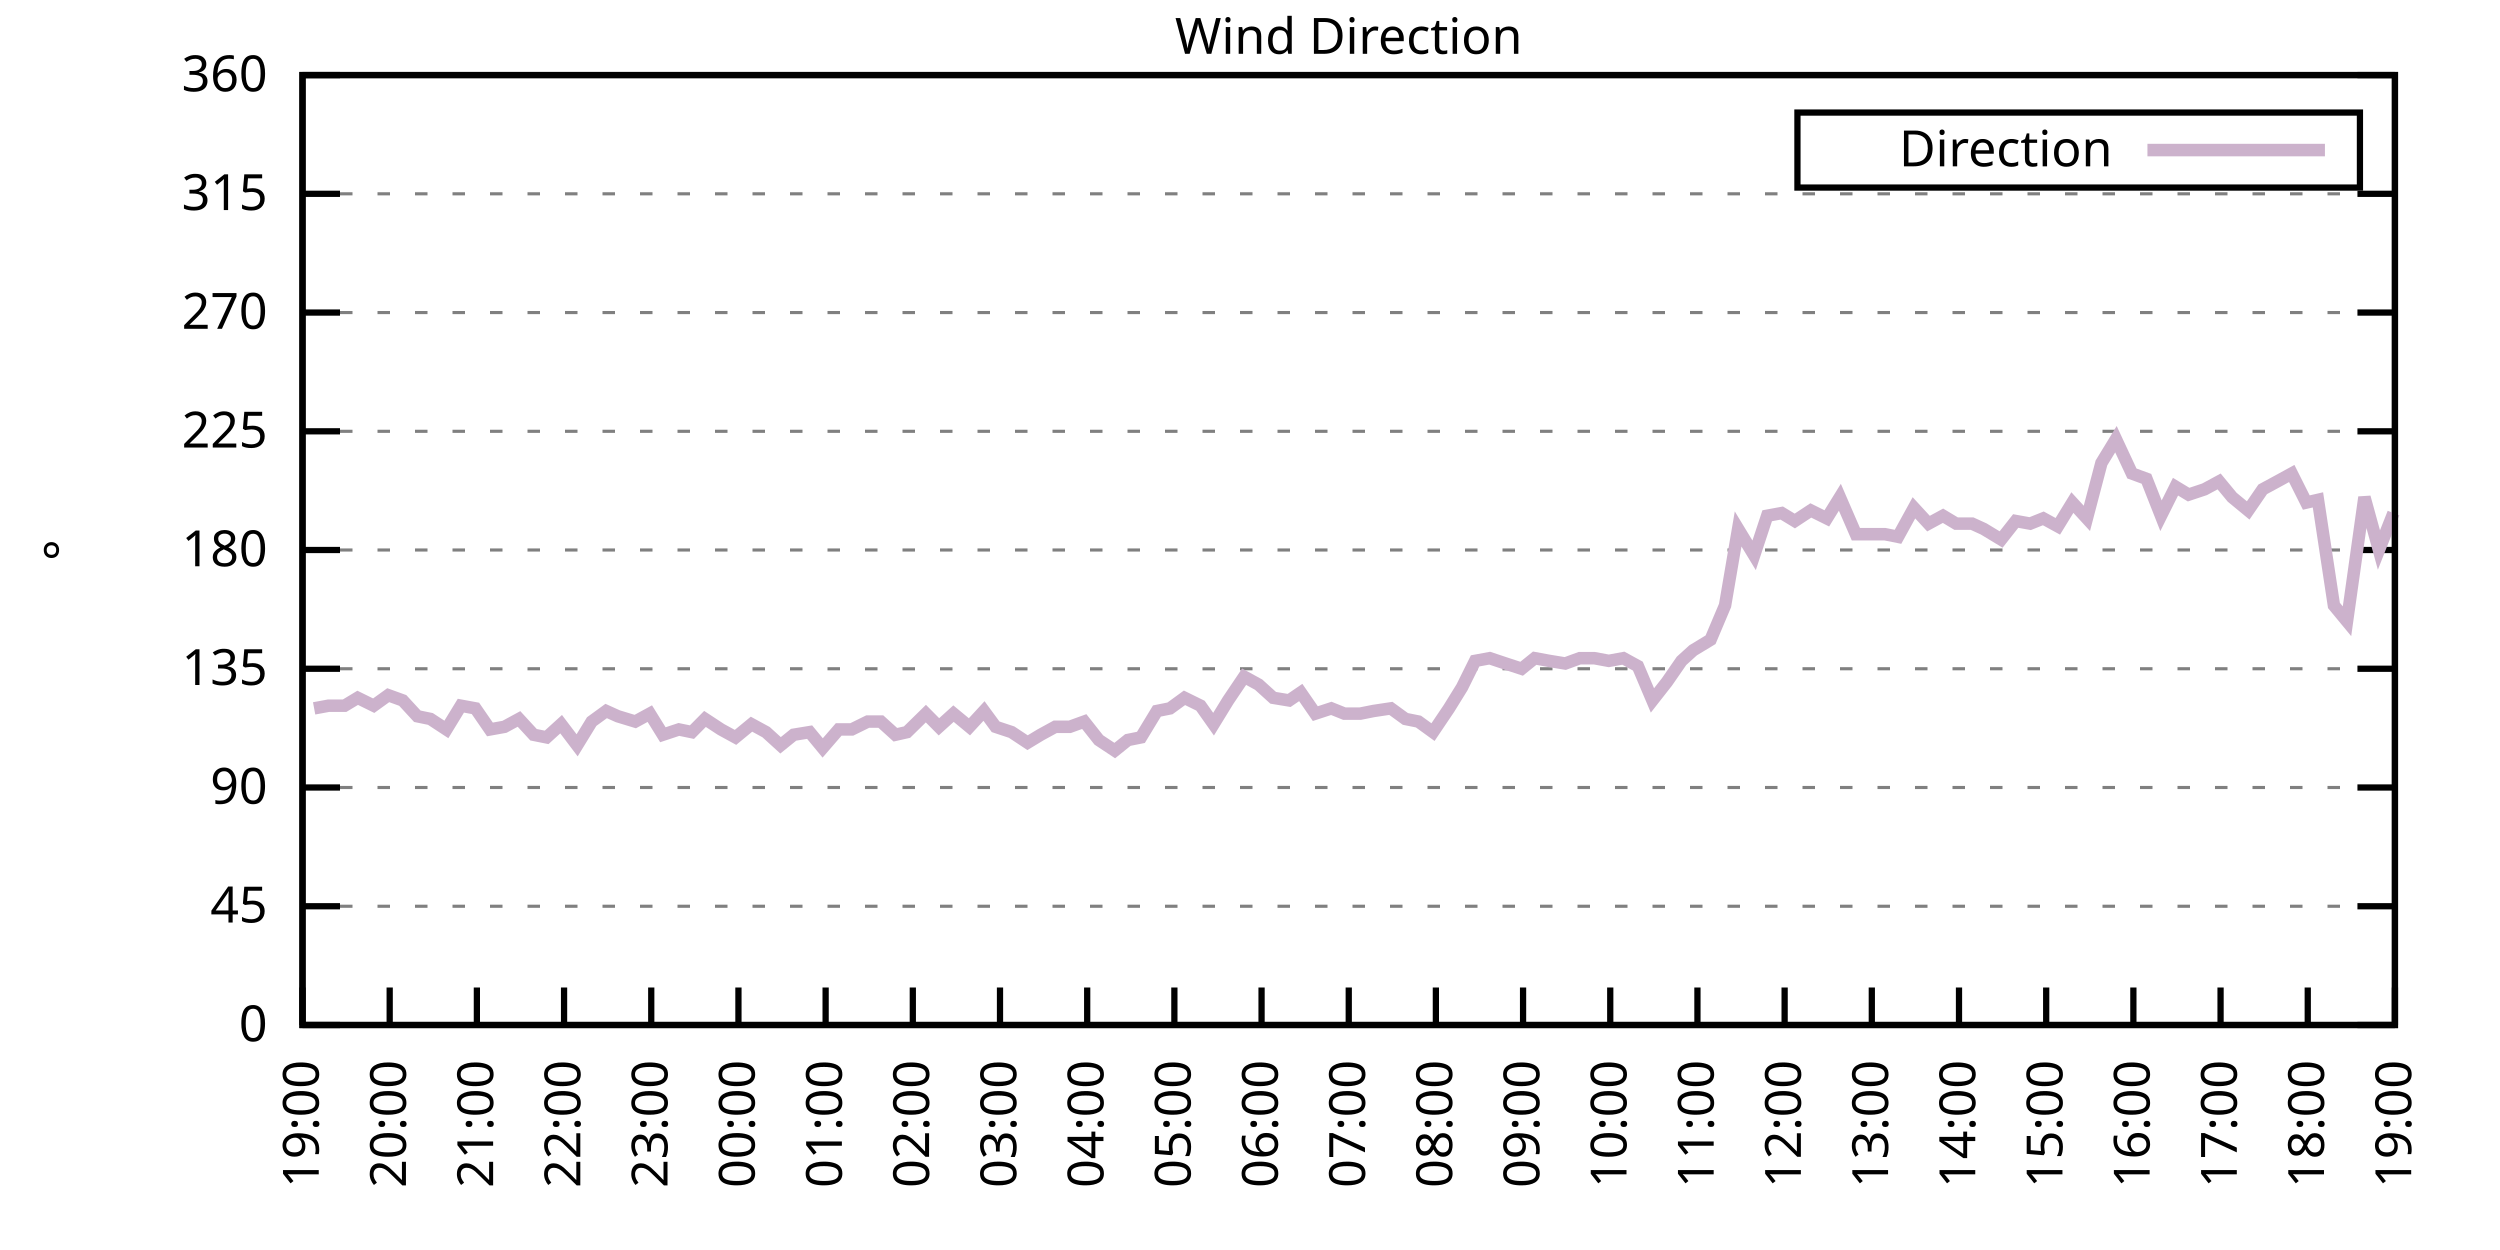
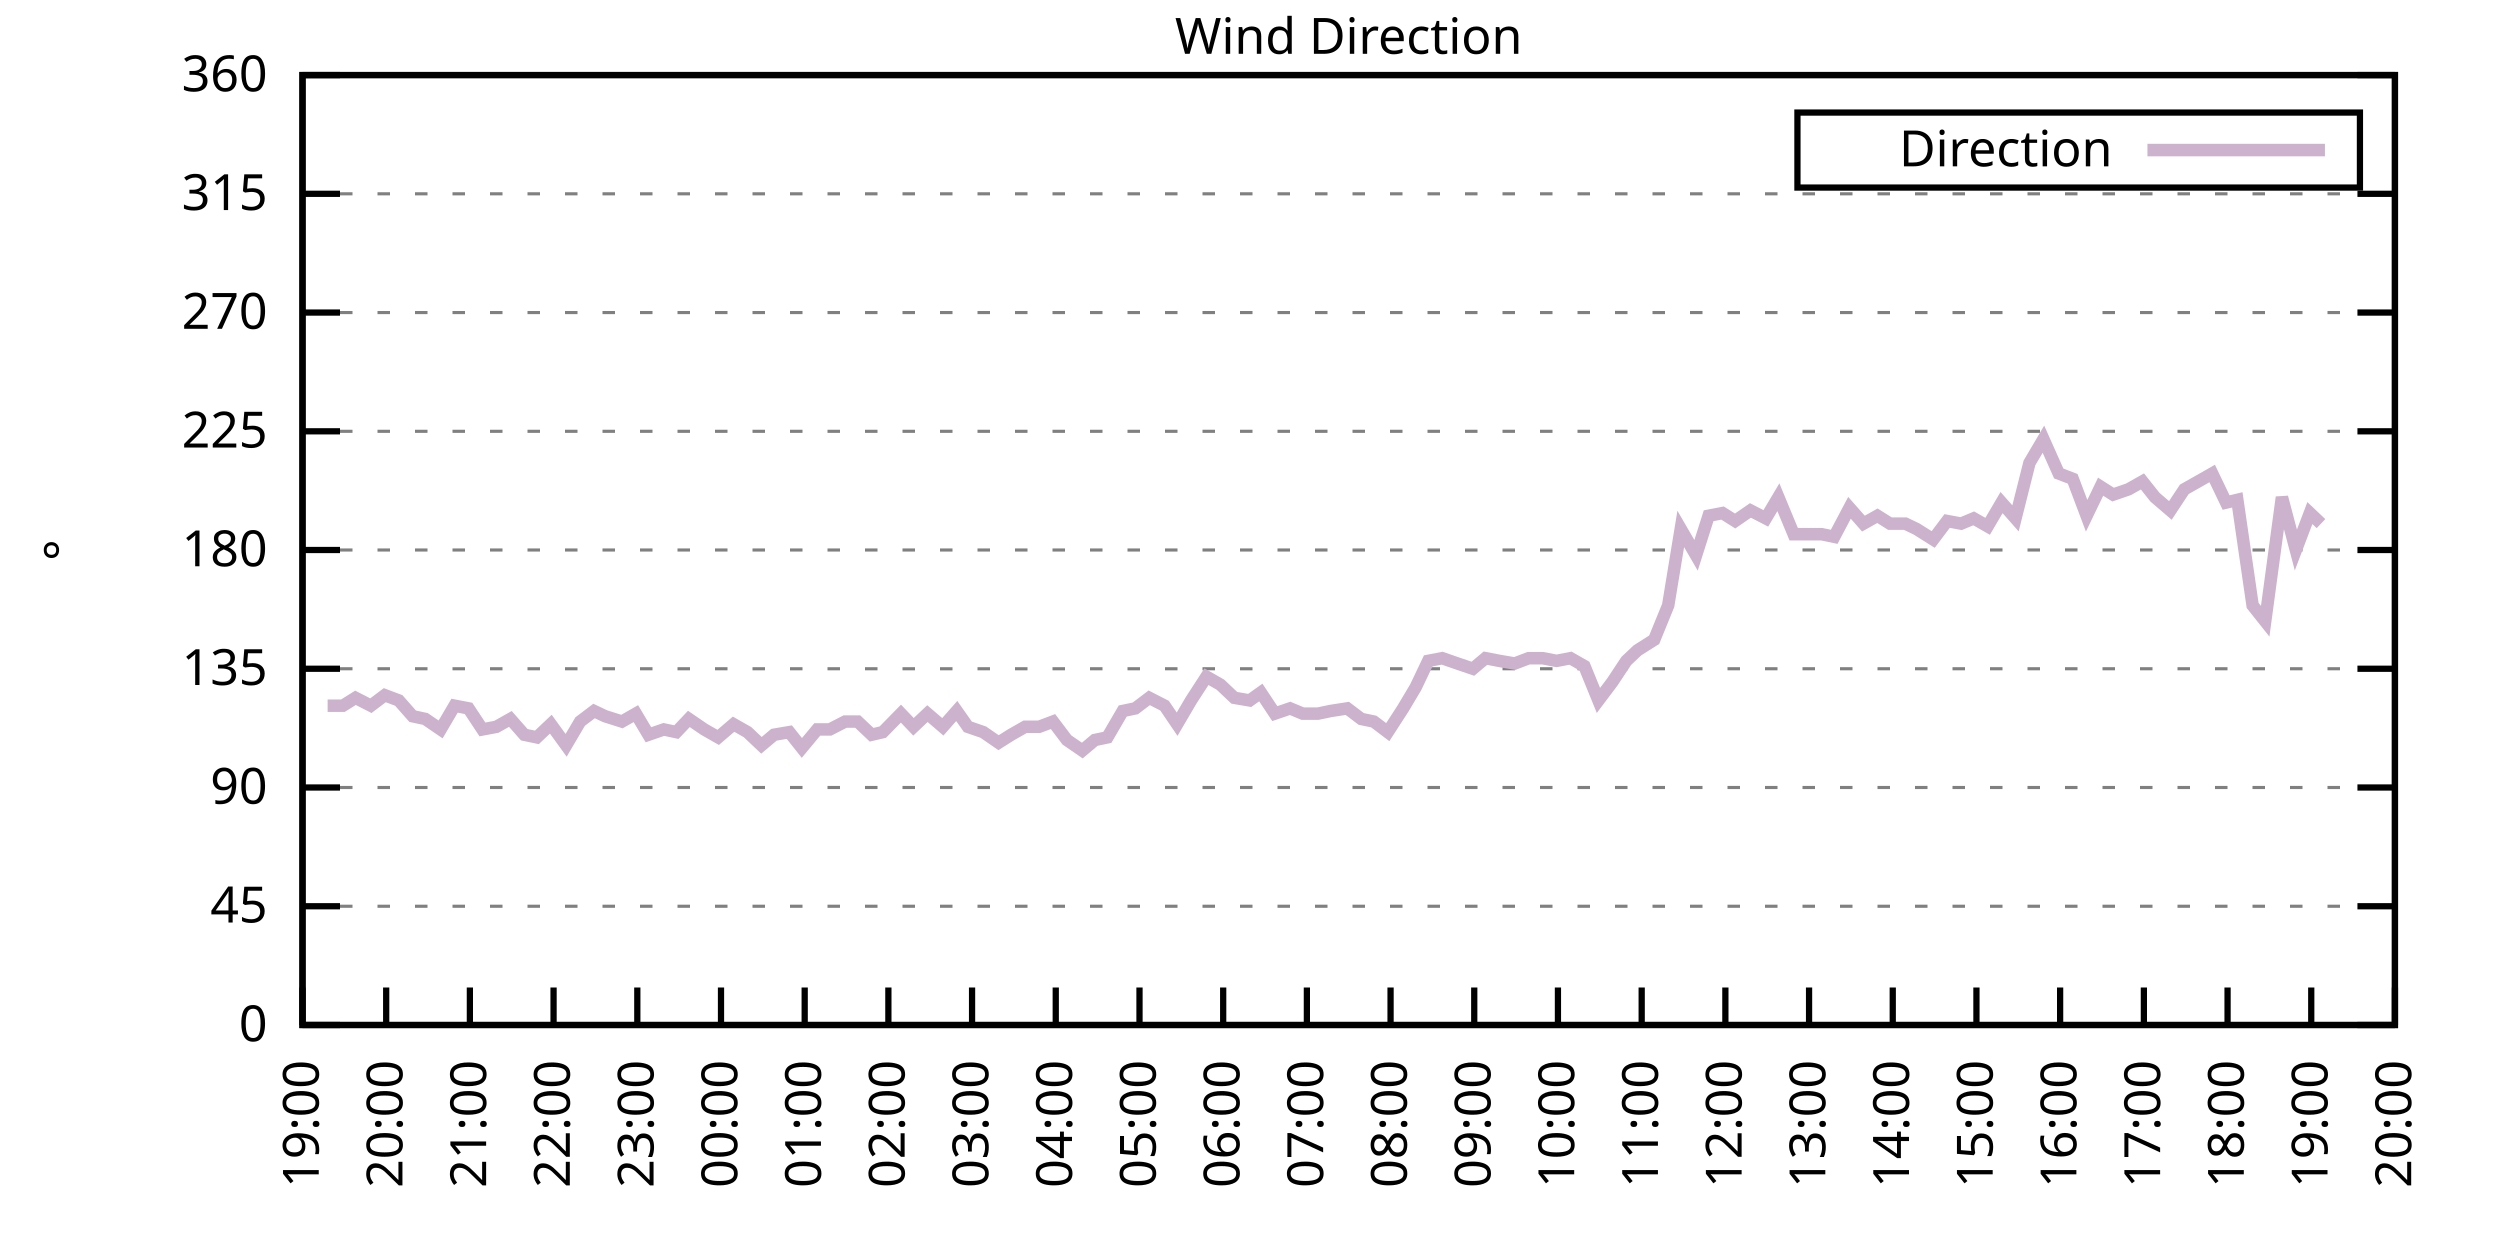
<svg xmlns="http://www.w3.org/2000/svg" xmlns:xlink="http://www.w3.org/1999/xlink" width="400" height="200" viewBox="0 0 400 200">
  <g id="gnuplot_canvas">
    <rect x="0" y="0" width="400" height="200" fill="none" />
    <defs>
      <circle id="gpDot" r="0.5" stroke-width="0.5" stroke="currentColor" />
      <path id="gpPt0" stroke-width="0.333" stroke="currentColor" d="M-1,0 h2 M0,-1 v2" />
      <path id="gpPt1" stroke-width="0.333" stroke="currentColor" d="M-1,-1 L1,1 M1,-1 L-1,1" />
      <path id="gpPt2" stroke-width="0.333" stroke="currentColor" d="M-1,0 L1,0 M0,-1 L0,1 M-1,-1 L1,1 M-1,1 L1,-1" />
      <rect id="gpPt3" stroke-width="0.333" stroke="currentColor" x="-1" y="-1" width="2" height="2" />
      <rect id="gpPt4" stroke-width="0.333" stroke="currentColor" fill="currentColor" x="-1" y="-1" width="2" height="2" />
      <circle id="gpPt5" stroke-width="0.333" stroke="currentColor" cx="0" cy="0" r="1" />
      <use xlink:href="#gpPt5" id="gpPt6" fill="currentColor" stroke="none" />
      <path id="gpPt7" stroke-width="0.333" stroke="currentColor" d="M0,-1.33 L-1.33,0.67 L1.33,0.67 z" />
      <use xlink:href="#gpPt7" id="gpPt8" fill="currentColor" stroke="none" />
      <use xlink:href="#gpPt7" id="gpPt9" stroke="currentColor" transform="rotate(180)" />
      <use xlink:href="#gpPt9" id="gpPt10" fill="currentColor" stroke="none" />
      <use xlink:href="#gpPt3" id="gpPt11" stroke="currentColor" transform="rotate(45)" />
      <use xlink:href="#gpPt11" id="gpPt12" fill="currentColor" stroke="none" />
      <path id="gpPt13" stroke-width="0.333" stroke="currentColor" d="M0,1.330 L1.265,0.411 L0.782,-1.067 L-0.782,-1.076 L-1.265,0.411 z" />
      <use xlink:href="#gpPt13" id="gpPt14" fill="currentColor" stroke="none" />
      <filter id="textbox" filterUnits="objectBoundingBox" x="0" y="0" height="1" width="1">
        <feFlood flood-color="white" flood-opacity="1" result="bgnd" />
        <feComposite in="SourceGraphic" in2="bgnd" operator="atop" />
      </filter>
      <filter id="greybox" filterUnits="objectBoundingBox" x="0" y="0" height="1" width="1">
        <feFlood flood-color="lightgrey" flood-opacity="1" result="grey" />
        <feComposite in="SourceGraphic" in2="grey" operator="atop" />
      </filter>
    </defs>
    <g fill="none" color="white" stroke="currentColor" stroke-width="1.00" stroke-linecap="butt" stroke-linejoin="miter">
</g>
    <g fill="none" color="black" stroke="currentColor" stroke-width="1.00" stroke-linecap="butt" stroke-linejoin="miter">
      <g stroke="none" shape-rendering="crispEdges">
        <polygon fill="rgb(255, 255, 255)" points="48.40,164.00 383.18,164.00 383.18,12.02 48.40,12.02 " />
      </g>
    </g>
    <g fill="none" color="black" stroke="currentColor" stroke-width="1.00" stroke-linecap="butt" stroke-linejoin="miter">
</g>
    <g fill="none" color="black" stroke="black" stroke-width="0.50" stroke-linecap="butt" stroke-linejoin="miter">
</g>
    <g fill="none" color="gray" stroke="currentColor" stroke-width="0.50" stroke-linecap="butt" stroke-linejoin="miter">
      <path stroke="gray" stroke-dasharray="2,4" class="gridline" d="M48.40,164.00 L383.19,164.00  " />
    </g>
    <g fill="none" color="gray" stroke="gray" stroke-width="1.00" stroke-linecap="butt" stroke-linejoin="miter">
</g>
    <g fill="none" color="black" stroke="currentColor" stroke-width="1.00" stroke-linecap="butt" stroke-linejoin="miter">
      <path stroke="black" d="M48.40,164.00 L54.40,164.00 M383.19,164.00 L377.19,164.00  " />
      <g transform="translate(42.80,166.60)" stroke="none" fill="black" font-family="Sans" font-size="8.00" text-anchor="end">
        <text>
          <tspan font-family="Sans"> 0</tspan>
        </text>
      </g>
    </g>
    <g fill="none" color="black" stroke="currentColor" stroke-width="1.00" stroke-linecap="butt" stroke-linejoin="miter">
</g>
    <g fill="none" color="black" stroke="black" stroke-width="0.50" stroke-linecap="butt" stroke-linejoin="miter">
</g>
    <g fill="none" color="gray" stroke="currentColor" stroke-width="0.50" stroke-linecap="butt" stroke-linejoin="miter">
      <path stroke="gray" stroke-dasharray="2,4" class="gridline" d="M48.40,145.00 L383.19,145.00  " />
    </g>
    <g fill="none" color="gray" stroke="gray" stroke-width="1.00" stroke-linecap="butt" stroke-linejoin="miter">
</g>
    <g fill="none" color="black" stroke="currentColor" stroke-width="1.00" stroke-linecap="butt" stroke-linejoin="miter">
      <path stroke="black" d="M48.40,145.00 L54.40,145.00 M383.19,145.00 L377.19,145.00  " />
      <g transform="translate(42.80,147.60)" stroke="none" fill="black" font-family="Sans" font-size="8.00" text-anchor="end">
        <text>
          <tspan font-family="Sans"> 45</tspan>
        </text>
      </g>
    </g>
    <g fill="none" color="black" stroke="currentColor" stroke-width="1.00" stroke-linecap="butt" stroke-linejoin="miter">
</g>
    <g fill="none" color="black" stroke="black" stroke-width="0.50" stroke-linecap="butt" stroke-linejoin="miter">
</g>
    <g fill="none" color="gray" stroke="currentColor" stroke-width="0.50" stroke-linecap="butt" stroke-linejoin="miter">
      <path stroke="gray" stroke-dasharray="2,4" class="gridline" d="M48.40,126.00 L383.19,126.00  " />
    </g>
    <g fill="none" color="gray" stroke="gray" stroke-width="1.00" stroke-linecap="butt" stroke-linejoin="miter">
</g>
    <g fill="none" color="black" stroke="currentColor" stroke-width="1.00" stroke-linecap="butt" stroke-linejoin="miter">
      <path stroke="black" d="M48.40,126.00 L54.40,126.00 M383.19,126.00 L377.19,126.00  " />
      <g transform="translate(42.80,128.60)" stroke="none" fill="black" font-family="Sans" font-size="8.00" text-anchor="end">
        <text>
          <tspan font-family="Sans"> 90</tspan>
        </text>
      </g>
    </g>
    <g fill="none" color="black" stroke="currentColor" stroke-width="1.00" stroke-linecap="butt" stroke-linejoin="miter">
</g>
    <g fill="none" color="black" stroke="black" stroke-width="0.50" stroke-linecap="butt" stroke-linejoin="miter">
</g>
    <g fill="none" color="gray" stroke="currentColor" stroke-width="0.50" stroke-linecap="butt" stroke-linejoin="miter">
      <path stroke="gray" stroke-dasharray="2,4" class="gridline" d="M48.40,107.00 L383.19,107.00  " />
    </g>
    <g fill="none" color="gray" stroke="gray" stroke-width="1.00" stroke-linecap="butt" stroke-linejoin="miter">
</g>
    <g fill="none" color="black" stroke="currentColor" stroke-width="1.00" stroke-linecap="butt" stroke-linejoin="miter">
      <path stroke="black" d="M48.40,107.00 L54.40,107.00 M383.19,107.00 L377.19,107.00  " />
      <g transform="translate(42.80,109.60)" stroke="none" fill="black" font-family="Sans" font-size="8.00" text-anchor="end">
        <text>
          <tspan font-family="Sans"> 135</tspan>
        </text>
      </g>
    </g>
    <g fill="none" color="black" stroke="currentColor" stroke-width="1.00" stroke-linecap="butt" stroke-linejoin="miter">
</g>
    <g fill="none" color="black" stroke="black" stroke-width="0.50" stroke-linecap="butt" stroke-linejoin="miter">
</g>
    <g fill="none" color="gray" stroke="currentColor" stroke-width="0.50" stroke-linecap="butt" stroke-linejoin="miter">
      <path stroke="gray" stroke-dasharray="2,4" class="gridline" d="M48.40,88.00 L383.19,88.00  " />
    </g>
    <g fill="none" color="gray" stroke="gray" stroke-width="1.00" stroke-linecap="butt" stroke-linejoin="miter">
</g>
    <g fill="none" color="black" stroke="currentColor" stroke-width="1.00" stroke-linecap="butt" stroke-linejoin="miter">
      <path stroke="black" d="M48.40,88.00 L54.40,88.00 M383.19,88.00 L377.19,88.00  " />
      <g transform="translate(42.80,90.60)" stroke="none" fill="black" font-family="Sans" font-size="8.00" text-anchor="end">
        <text>
          <tspan font-family="Sans"> 180</tspan>
        </text>
      </g>
    </g>
    <g fill="none" color="black" stroke="currentColor" stroke-width="1.00" stroke-linecap="butt" stroke-linejoin="miter">
</g>
    <g fill="none" color="black" stroke="black" stroke-width="0.50" stroke-linecap="butt" stroke-linejoin="miter">
</g>
    <g fill="none" color="gray" stroke="currentColor" stroke-width="0.50" stroke-linecap="butt" stroke-linejoin="miter">
      <path stroke="gray" stroke-dasharray="2,4" class="gridline" d="M48.40,69.01 L383.19,69.01  " />
    </g>
    <g fill="none" color="gray" stroke="gray" stroke-width="1.00" stroke-linecap="butt" stroke-linejoin="miter">
</g>
    <g fill="none" color="black" stroke="currentColor" stroke-width="1.00" stroke-linecap="butt" stroke-linejoin="miter">
      <path stroke="black" d="M48.40,69.01 L54.40,69.01 M383.19,69.01 L377.19,69.01  " />
      <g transform="translate(42.80,71.61)" stroke="none" fill="black" font-family="Sans" font-size="8.00" text-anchor="end">
        <text>
          <tspan font-family="Sans"> 225</tspan>
        </text>
      </g>
    </g>
    <g fill="none" color="black" stroke="currentColor" stroke-width="1.00" stroke-linecap="butt" stroke-linejoin="miter">
</g>
    <g fill="none" color="black" stroke="black" stroke-width="0.50" stroke-linecap="butt" stroke-linejoin="miter">
</g>
    <g fill="none" color="gray" stroke="currentColor" stroke-width="0.50" stroke-linecap="butt" stroke-linejoin="miter">
      <path stroke="gray" stroke-dasharray="2,4" class="gridline" d="M48.40,50.01 L383.19,50.01  " />
    </g>
    <g fill="none" color="gray" stroke="gray" stroke-width="1.00" stroke-linecap="butt" stroke-linejoin="miter">
</g>
    <g fill="none" color="black" stroke="currentColor" stroke-width="1.00" stroke-linecap="butt" stroke-linejoin="miter">
      <path stroke="black" d="M48.40,50.01 L54.40,50.01 M383.19,50.01 L377.19,50.01  " />
      <g transform="translate(42.80,52.61)" stroke="none" fill="black" font-family="Sans" font-size="8.00" text-anchor="end">
        <text>
          <tspan font-family="Sans"> 270</tspan>
        </text>
      </g>
    </g>
    <g fill="none" color="black" stroke="currentColor" stroke-width="1.00" stroke-linecap="butt" stroke-linejoin="miter">
</g>
    <g fill="none" color="black" stroke="black" stroke-width="0.50" stroke-linecap="butt" stroke-linejoin="miter">
</g>
    <g fill="none" color="gray" stroke="currentColor" stroke-width="0.50" stroke-linecap="butt" stroke-linejoin="miter">
      <path stroke="gray" stroke-dasharray="2,4" class="gridline" d="M48.40,31.01 L383.19,31.01  " />
    </g>
    <g fill="none" color="gray" stroke="gray" stroke-width="1.00" stroke-linecap="butt" stroke-linejoin="miter">
</g>
    <g fill="none" color="black" stroke="currentColor" stroke-width="1.00" stroke-linecap="butt" stroke-linejoin="miter">
      <path stroke="black" d="M48.40,31.01 L54.40,31.01 M383.19,31.01 L377.19,31.01  " />
      <g transform="translate(42.80,33.61)" stroke="none" fill="black" font-family="Sans" font-size="8.00" text-anchor="end">
        <text>
          <tspan font-family="Sans"> 315</tspan>
        </text>
      </g>
    </g>
    <g fill="none" color="black" stroke="currentColor" stroke-width="1.00" stroke-linecap="butt" stroke-linejoin="miter">
</g>
    <g fill="none" color="black" stroke="black" stroke-width="0.50" stroke-linecap="butt" stroke-linejoin="miter">
</g>
    <g fill="none" color="gray" stroke="currentColor" stroke-width="0.50" stroke-linecap="butt" stroke-linejoin="miter">
      <path stroke="gray" stroke-dasharray="2,4" class="gridline" d="M48.40,12.01 L383.19,12.01  " />
    </g>
    <g fill="none" color="gray" stroke="gray" stroke-width="1.00" stroke-linecap="butt" stroke-linejoin="miter">
</g>
    <g fill="none" color="black" stroke="currentColor" stroke-width="1.00" stroke-linecap="butt" stroke-linejoin="miter">
      <path stroke="black" d="M48.40,12.01 L54.40,12.01 M383.19,12.01 L377.19,12.01  " />
      <g transform="translate(42.80,14.61)" stroke="none" fill="black" font-family="Sans" font-size="8.00" text-anchor="end">
        <text>
          <tspan font-family="Sans"> 360</tspan>
        </text>
      </g>
    </g>
    <g fill="none" color="black" stroke="currentColor" stroke-width="1.00" stroke-linecap="butt" stroke-linejoin="miter">
      <path stroke="black" d="M48.40,164.00 L48.40,158.00  " />
      <g transform="translate(51.00,169.60) rotate(270.00)" stroke="none" fill="black" font-family="Sans" font-size="8.00" text-anchor="end">
        <text>
          <tspan font-family="Sans">19:00</tspan>
        </text>
      </g>
    </g>
    <g fill="none" color="black" stroke="currentColor" stroke-width="1.00" stroke-linecap="butt" stroke-linejoin="miter">
-       <path stroke="black" d="M62.35,164.00 L62.35,158.00  " />
-       <g transform="translate(64.95,169.60) rotate(270.00)" stroke="none" fill="black" font-family="Sans" font-size="8.00" text-anchor="end">
+       <path stroke="black" d="M61.79,164.00 L61.79,158.00  " />
+       <g transform="translate(64.39,169.60) rotate(270.00)" stroke="none" fill="black" font-family="Sans" font-size="8.00" text-anchor="end">
        <text>
          <tspan font-family="Sans">20:00</tspan>
        </text>
      </g>
    </g>
    <g fill="none" color="black" stroke="currentColor" stroke-width="1.00" stroke-linecap="butt" stroke-linejoin="miter">
-       <path stroke="black" d="M76.30,164.00 L76.30,158.00  " />
-       <g transform="translate(78.90,169.60) rotate(270.00)" stroke="none" fill="black" font-family="Sans" font-size="8.00" text-anchor="end">
+       <path stroke="black" d="M75.18,164.00 L75.18,158.00  " />
+       <g transform="translate(77.78,169.60) rotate(270.00)" stroke="none" fill="black" font-family="Sans" font-size="8.00" text-anchor="end">
        <text>
          <tspan font-family="Sans">21:00</tspan>
        </text>
      </g>
    </g>
    <g fill="none" color="black" stroke="currentColor" stroke-width="1.00" stroke-linecap="butt" stroke-linejoin="miter">
-       <path stroke="black" d="M90.25,164.00 L90.25,158.00  " />
-       <g transform="translate(92.85,169.60) rotate(270.00)" stroke="none" fill="black" font-family="Sans" font-size="8.00" text-anchor="end">
+       <path stroke="black" d="M88.57,164.00 L88.57,158.00  " />
+       <g transform="translate(91.17,169.60) rotate(270.00)" stroke="none" fill="black" font-family="Sans" font-size="8.00" text-anchor="end">
        <text>
          <tspan font-family="Sans">22:00</tspan>
        </text>
      </g>
    </g>
    <g fill="none" color="black" stroke="currentColor" stroke-width="1.00" stroke-linecap="butt" stroke-linejoin="miter">
-       <path stroke="black" d="M104.20,164.00 L104.20,158.00  " />
-       <g transform="translate(106.80,169.60) rotate(270.00)" stroke="none" fill="black" font-family="Sans" font-size="8.00" text-anchor="end">
+       <path stroke="black" d="M101.97,164.00 L101.97,158.00  " />
+       <g transform="translate(104.57,169.60) rotate(270.00)" stroke="none" fill="black" font-family="Sans" font-size="8.00" text-anchor="end">
        <text>
          <tspan font-family="Sans">23:00</tspan>
        </text>
      </g>
    </g>
    <g fill="none" color="black" stroke="currentColor" stroke-width="1.00" stroke-linecap="butt" stroke-linejoin="miter">
-       <path stroke="black" d="M118.15,164.00 L118.15,158.00  " />
-       <g transform="translate(120.75,169.60) rotate(270.00)" stroke="none" fill="black" font-family="Sans" font-size="8.00" text-anchor="end">
+       <path stroke="black" d="M115.36,164.00 L115.36,158.00  " />
+       <g transform="translate(117.96,169.60) rotate(270.00)" stroke="none" fill="black" font-family="Sans" font-size="8.00" text-anchor="end">
        <text>
          <tspan font-family="Sans">00:00</tspan>
        </text>
      </g>
    </g>
    <g fill="none" color="black" stroke="currentColor" stroke-width="1.00" stroke-linecap="butt" stroke-linejoin="miter">
-       <path stroke="black" d="M132.10,164.00 L132.10,158.00  " />
-       <g transform="translate(134.70,169.60) rotate(270.00)" stroke="none" fill="black" font-family="Sans" font-size="8.00" text-anchor="end">
+       <path stroke="black" d="M128.75,164.00 L128.75,158.00  " />
+       <g transform="translate(131.35,169.60) rotate(270.00)" stroke="none" fill="black" font-family="Sans" font-size="8.00" text-anchor="end">
        <text>
          <tspan font-family="Sans">01:00</tspan>
        </text>
      </g>
    </g>
    <g fill="none" color="black" stroke="currentColor" stroke-width="1.00" stroke-linecap="butt" stroke-linejoin="miter">
-       <path stroke="black" d="M146.05,164.00 L146.05,158.00  " />
-       <g transform="translate(148.65,169.60) rotate(270.00)" stroke="none" fill="black" font-family="Sans" font-size="8.00" text-anchor="end">
+       <path stroke="black" d="M142.14,164.00 L142.14,158.00  " />
+       <g transform="translate(144.74,169.60) rotate(270.00)" stroke="none" fill="black" font-family="Sans" font-size="8.00" text-anchor="end">
        <text>
          <tspan font-family="Sans">02:00</tspan>
        </text>
      </g>
    </g>
    <g fill="none" color="black" stroke="currentColor" stroke-width="1.00" stroke-linecap="butt" stroke-linejoin="miter">
-       <path stroke="black" d="M160.00,164.00 L160.00,158.00  " />
-       <g transform="translate(162.60,169.60) rotate(270.00)" stroke="none" fill="black" font-family="Sans" font-size="8.00" text-anchor="end">
+       <path stroke="black" d="M155.53,164.00 L155.53,158.00  " />
+       <g transform="translate(158.13,169.60) rotate(270.00)" stroke="none" fill="black" font-family="Sans" font-size="8.00" text-anchor="end">
        <text>
          <tspan font-family="Sans">03:00</tspan>
        </text>
      </g>
    </g>
    <g fill="none" color="black" stroke="currentColor" stroke-width="1.00" stroke-linecap="butt" stroke-linejoin="miter">
-       <path stroke="black" d="M173.95,164.00 L173.95,158.00  " />
-       <g transform="translate(176.55,169.60) rotate(270.00)" stroke="none" fill="black" font-family="Sans" font-size="8.00" text-anchor="end">
+       <path stroke="black" d="M168.92,164.00 L168.92,158.00  " />
+       <g transform="translate(171.52,169.60) rotate(270.00)" stroke="none" fill="black" font-family="Sans" font-size="8.00" text-anchor="end">
        <text>
          <tspan font-family="Sans">04:00</tspan>
        </text>
      </g>
    </g>
    <g fill="none" color="black" stroke="currentColor" stroke-width="1.00" stroke-linecap="butt" stroke-linejoin="miter">
-       <path stroke="black" d="M187.90,164.00 L187.90,158.00  " />
-       <g transform="translate(190.50,169.60) rotate(270.00)" stroke="none" fill="black" font-family="Sans" font-size="8.00" text-anchor="end">
+       <path stroke="black" d="M182.32,164.00 L182.32,158.00  " />
+       <g transform="translate(184.92,169.60) rotate(270.00)" stroke="none" fill="black" font-family="Sans" font-size="8.00" text-anchor="end">
        <text>
          <tspan font-family="Sans">05:00</tspan>
        </text>
      </g>
    </g>
    <g fill="none" color="black" stroke="currentColor" stroke-width="1.00" stroke-linecap="butt" stroke-linejoin="miter">
-       <path stroke="black" d="M201.85,164.00 L201.85,158.00  " />
-       <g transform="translate(204.45,169.60) rotate(270.00)" stroke="none" fill="black" font-family="Sans" font-size="8.00" text-anchor="end">
+       <path stroke="black" d="M195.71,164.00 L195.71,158.00  " />
+       <g transform="translate(198.31,169.60) rotate(270.00)" stroke="none" fill="black" font-family="Sans" font-size="8.00" text-anchor="end">
        <text>
          <tspan font-family="Sans">06:00</tspan>
        </text>
      </g>
    </g>
    <g fill="none" color="black" stroke="currentColor" stroke-width="1.00" stroke-linecap="butt" stroke-linejoin="miter">
-       <path stroke="black" d="M215.80,164.00 L215.80,158.00  " />
-       <g transform="translate(218.40,169.60) rotate(270.00)" stroke="none" fill="black" font-family="Sans" font-size="8.00" text-anchor="end">
+       <path stroke="black" d="M209.10,164.00 L209.10,158.00  " />
+       <g transform="translate(211.70,169.60) rotate(270.00)" stroke="none" fill="black" font-family="Sans" font-size="8.00" text-anchor="end">
        <text>
          <tspan font-family="Sans">07:00</tspan>
        </text>
      </g>
    </g>
    <g fill="none" color="black" stroke="currentColor" stroke-width="1.00" stroke-linecap="butt" stroke-linejoin="miter">
-       <path stroke="black" d="M229.74,164.00 L229.74,158.00  " />
-       <g transform="translate(232.34,169.60) rotate(270.00)" stroke="none" fill="black" font-family="Sans" font-size="8.00" text-anchor="end">
+       <path stroke="black" d="M222.49,164.00 L222.49,158.00  " />
+       <g transform="translate(225.09,169.60) rotate(270.00)" stroke="none" fill="black" font-family="Sans" font-size="8.00" text-anchor="end">
        <text>
          <tspan font-family="Sans">08:00</tspan>
        </text>
      </g>
    </g>
    <g fill="none" color="black" stroke="currentColor" stroke-width="1.00" stroke-linecap="butt" stroke-linejoin="miter">
-       <path stroke="black" d="M243.69,164.00 L243.69,158.00  " />
-       <g transform="translate(246.29,169.60) rotate(270.00)" stroke="none" fill="black" font-family="Sans" font-size="8.00" text-anchor="end">
+       <path stroke="black" d="M235.88,164.00 L235.88,158.00  " />
+       <g transform="translate(238.48,169.60) rotate(270.00)" stroke="none" fill="black" font-family="Sans" font-size="8.00" text-anchor="end">
        <text>
          <tspan font-family="Sans">09:00</tspan>
        </text>
      </g>
    </g>
    <g fill="none" color="black" stroke="currentColor" stroke-width="1.00" stroke-linecap="butt" stroke-linejoin="miter">
-       <path stroke="black" d="M257.64,164.00 L257.64,158.00  " />
-       <g transform="translate(260.24,169.60) rotate(270.00)" stroke="none" fill="black" font-family="Sans" font-size="8.00" text-anchor="end">
+       <path stroke="black" d="M249.27,164.00 L249.27,158.00  " />
+       <g transform="translate(251.87,169.60) rotate(270.00)" stroke="none" fill="black" font-family="Sans" font-size="8.00" text-anchor="end">
        <text>
          <tspan font-family="Sans">10:00</tspan>
        </text>
      </g>
    </g>
    <g fill="none" color="black" stroke="currentColor" stroke-width="1.00" stroke-linecap="butt" stroke-linejoin="miter">
-       <path stroke="black" d="M271.59,164.00 L271.59,158.00  " />
-       <g transform="translate(274.19,169.60) rotate(270.00)" stroke="none" fill="black" font-family="Sans" font-size="8.00" text-anchor="end">
+       <path stroke="black" d="M262.67,164.00 L262.67,158.00  " />
+       <g transform="translate(265.27,169.60) rotate(270.00)" stroke="none" fill="black" font-family="Sans" font-size="8.00" text-anchor="end">
        <text>
          <tspan font-family="Sans">11:00</tspan>
        </text>
      </g>
    </g>
    <g fill="none" color="black" stroke="currentColor" stroke-width="1.00" stroke-linecap="butt" stroke-linejoin="miter">
-       <path stroke="black" d="M285.54,164.00 L285.54,158.00  " />
-       <g transform="translate(288.14,169.60) rotate(270.00)" stroke="none" fill="black" font-family="Sans" font-size="8.00" text-anchor="end">
+       <path stroke="black" d="M276.06,164.00 L276.06,158.00  " />
+       <g transform="translate(278.66,169.60) rotate(270.00)" stroke="none" fill="black" font-family="Sans" font-size="8.00" text-anchor="end">
        <text>
          <tspan font-family="Sans">12:00</tspan>
        </text>
      </g>
    </g>
    <g fill="none" color="black" stroke="currentColor" stroke-width="1.00" stroke-linecap="butt" stroke-linejoin="miter">
-       <path stroke="black" d="M299.49,164.00 L299.49,158.00  " />
-       <g transform="translate(302.09,169.60) rotate(270.00)" stroke="none" fill="black" font-family="Sans" font-size="8.00" text-anchor="end">
+       <path stroke="black" d="M289.45,164.00 L289.45,158.00  " />
+       <g transform="translate(292.05,169.60) rotate(270.00)" stroke="none" fill="black" font-family="Sans" font-size="8.00" text-anchor="end">
        <text>
          <tspan font-family="Sans">13:00</tspan>
        </text>
      </g>
    </g>
    <g fill="none" color="black" stroke="currentColor" stroke-width="1.00" stroke-linecap="butt" stroke-linejoin="miter">
-       <path stroke="black" d="M313.44,164.00 L313.44,158.00  " />
-       <g transform="translate(316.04,169.60) rotate(270.00)" stroke="none" fill="black" font-family="Sans" font-size="8.00" text-anchor="end">
+       <path stroke="black" d="M302.84,164.00 L302.84,158.00  " />
+       <g transform="translate(305.44,169.60) rotate(270.00)" stroke="none" fill="black" font-family="Sans" font-size="8.00" text-anchor="end">
        <text>
          <tspan font-family="Sans">14:00</tspan>
        </text>
      </g>
    </g>
    <g fill="none" color="black" stroke="currentColor" stroke-width="1.00" stroke-linecap="butt" stroke-linejoin="miter">
-       <path stroke="black" d="M327.39,164.00 L327.39,158.00  " />
-       <g transform="translate(329.99,169.60) rotate(270.00)" stroke="none" fill="black" font-family="Sans" font-size="8.00" text-anchor="end">
+       <path stroke="black" d="M316.23,164.00 L316.23,158.00  " />
+       <g transform="translate(318.83,169.60) rotate(270.00)" stroke="none" fill="black" font-family="Sans" font-size="8.00" text-anchor="end">
        <text>
          <tspan font-family="Sans">15:00</tspan>
        </text>
      </g>
    </g>
    <g fill="none" color="black" stroke="currentColor" stroke-width="1.00" stroke-linecap="butt" stroke-linejoin="miter">
-       <path stroke="black" d="M341.34,164.00 L341.34,158.00  " />
-       <g transform="translate(343.94,169.60) rotate(270.00)" stroke="none" fill="black" font-family="Sans" font-size="8.00" text-anchor="end">
+       <path stroke="black" d="M329.62,164.00 L329.62,158.00  " />
+       <g transform="translate(332.22,169.60) rotate(270.00)" stroke="none" fill="black" font-family="Sans" font-size="8.00" text-anchor="end">
        <text>
          <tspan font-family="Sans">16:00</tspan>
        </text>
      </g>
    </g>
    <g fill="none" color="black" stroke="currentColor" stroke-width="1.00" stroke-linecap="butt" stroke-linejoin="miter">
-       <path stroke="black" d="M355.29,164.00 L355.29,158.00  " />
-       <g transform="translate(357.89,169.60) rotate(270.00)" stroke="none" fill="black" font-family="Sans" font-size="8.00" text-anchor="end">
+       <path stroke="black" d="M343.02,164.00 L343.02,158.00  " />
+       <g transform="translate(345.62,169.60) rotate(270.00)" stroke="none" fill="black" font-family="Sans" font-size="8.00" text-anchor="end">
        <text>
          <tspan font-family="Sans">17:00</tspan>
        </text>
      </g>
    </g>
    <g fill="none" color="black" stroke="currentColor" stroke-width="1.00" stroke-linecap="butt" stroke-linejoin="miter">
-       <path stroke="black" d="M369.24,164.00 L369.24,158.00  " />
-       <g transform="translate(371.84,169.60) rotate(270.00)" stroke="none" fill="black" font-family="Sans" font-size="8.00" text-anchor="end">
+       <path stroke="black" d="M356.41,164.00 L356.41,158.00  " />
+       <g transform="translate(359.01,169.60) rotate(270.00)" stroke="none" fill="black" font-family="Sans" font-size="8.00" text-anchor="end">
        <text>
          <tspan font-family="Sans">18:00</tspan>
+         </text>
+       </g>
+     </g>
+     <g fill="none" color="black" stroke="currentColor" stroke-width="1.00" stroke-linecap="butt" stroke-linejoin="miter">
+       <path stroke="black" d="M369.80,164.00 L369.80,158.00  " />
+       <g transform="translate(372.40,169.60) rotate(270.00)" stroke="none" fill="black" font-family="Sans" font-size="8.00" text-anchor="end">
+         <text>
+           <tspan font-family="Sans">19:00</tspan>
        </text>
      </g>
    </g>
    <g fill="none" color="black" stroke="currentColor" stroke-width="1.00" stroke-linecap="butt" stroke-linejoin="miter">
      <path stroke="black" d="M383.19,164.00 L383.19,158.00  " />
      <g transform="translate(385.79,169.60) rotate(270.00)" stroke="none" fill="black" font-family="Sans" font-size="8.00" text-anchor="end">
        <text>
-           <tspan font-family="Sans">19:00</tspan>
+           <tspan font-family="Sans">20:00</tspan>
        </text>
      </g>
    </g>
    <g fill="none" color="black" stroke="currentColor" stroke-width="1.00" stroke-linecap="butt" stroke-linejoin="miter">
</g>
    <g fill="none" color="black" stroke="currentColor" stroke-width="1.00" stroke-linecap="butt" stroke-linejoin="miter">
      <path stroke="black" d="M48.40,12.01 L48.40,164.00 L383.19,164.00 L383.19,12.01 L48.40,12.01 Z  " />
    </g>
    <g fill="none" color="black" stroke="currentColor" stroke-width="1.00" stroke-linecap="butt" stroke-linejoin="miter">
</g>
    <g fill="none" color="black" stroke="currentColor" stroke-width="1.00" stroke-linecap="butt" stroke-linejoin="miter">
      <path stroke="black" d="M287.59,30.01 L287.59,18.01 L377.59,18.01 L377.59,30.01 L287.59,30.01 Z  " />
    </g>
    <g id="Wind_direction_plot_1">
      <g fill="none" color="white" stroke="black" stroke-width="2.00" stroke-linecap="butt" stroke-linejoin="miter">
</g>
      <g fill="none" color="black" stroke="currentColor" stroke-width="2.00" stroke-linecap="butt" stroke-linejoin="miter">
        <g transform="translate(337.99,26.61)" stroke="none" fill="black" font-family="Sans" font-size="8.00" text-anchor="end">
          <text>
            <tspan font-family="Sans">Direction</tspan>
          </text>
        </g>
      </g>
      <g fill="none" color="black" stroke="currentColor" stroke-width="2.00" stroke-linecap="butt" stroke-linejoin="miter">
-         <path stroke="rgb(204, 178, 204)" d="M343.59,24.01 L371.99,24.01 M50.26,113.34 L52.58,112.91 L55.14,112.91 L57.23,111.65 L59.79,112.91 L62.12,111.23   L64.44,112.07 L66.77,114.60 L68.86,115.03 L71.42,116.71 L73.74,112.91 L76.07,113.34 L78.39,116.71 L80.72,116.29   L83.04,115.03 L85.37,117.56 L87.46,117.98 L89.78,115.87 L92.34,119.25 L94.67,115.45 L96.99,113.76 L98.85,114.60   L101.64,115.45 L103.97,114.18 L106.06,117.56 L108.62,116.71 L110.71,117.14 L112.80,115.03 L115.36,116.71 L117.68,117.98   L120.24,115.87 L122.57,117.14 L124.89,119.25 L126.98,117.56 L129.54,117.14 L131.63,119.67 L134.19,116.71 L136.28,116.71   L138.84,115.45 L140.93,115.45 L143.26,117.56 L145.12,117.14 L148.14,114.18 L150.23,116.29 L152.56,114.18 L155.11,116.29   L157.44,113.76 L159.30,116.29 L161.86,117.14 L164.41,118.83 L166.51,117.56 L168.83,116.29 L171.16,116.29 L173.48,115.45   L175.81,118.40 L178.36,120.09 L180.46,118.40 L182.55,117.98 L185.11,113.76 L187.20,113.34 L189.52,111.65 L192.08,112.91   L194.17,115.87 L196.50,112.07 L199.06,108.27 L201.38,109.54 L203.71,111.65 L206.26,112.07 L208.12,110.80 L210.45,114.18   L213.01,113.34 L215.10,114.18 L217.65,114.18 L219.75,113.76 L222.54,113.34 L224.86,115.03 L226.95,115.45 L229.28,117.14   L231.84,113.34 L233.93,109.96 L236.02,105.74 L238.35,105.31 L240.90,106.16 L243.46,107.00 L245.55,105.31 L247.88,105.74   L250.44,106.16 L252.76,105.31 L255.09,105.31 L257.41,105.74 L259.74,105.31 L262.06,106.58 L264.39,112.07 L266.71,109.11   L269.04,105.74 L270.90,104.05 L273.69,102.36 L276.01,96.87 L278.10,84.63 L280.66,88.85 L282.75,82.52 L285.08,82.09   L287.17,83.36 L289.73,81.67 L292.29,82.94 L294.38,79.56 L296.94,85.47 L299.03,85.47 L301.58,85.47 L303.68,85.89   L306.23,81.25 L308.56,83.78 L310.88,82.52 L312.98,83.78 L315.53,83.78 L317.39,84.63 L320.18,86.32 L322.51,83.36   L324.83,83.78 L326.93,82.94 L329.25,84.21 L331.58,80.41 L333.90,82.94 L336.23,74.07 L338.55,70.27 L341.11,75.76   L343.43,76.61 L345.76,82.52 L348.08,77.87 L350.18,79.14 L352.73,78.29 L355.06,77.03 L357.15,79.56 L359.71,81.67   L362.03,78.29 L364.36,77.03 L366.68,75.76 L369.01,80.41 L370.87,79.98 L373.43,96.87 L375.52,99.40 L378.31,79.56   L380.63,88.00 L382.96,82.09  " />
+         <path stroke="rgb(204, 178, 204)" d="M343.59,24.01 L371.99,24.01 M52.42,112.91 L54.87,112.91 L56.88,111.65 L59.34,112.91 L61.57,111.23 L63.80,112.07   L66.03,114.60 L68.04,115.03 L70.50,116.71 L72.73,112.91 L74.96,113.34 L77.19,116.71 L79.42,116.29 L81.66,115.03   L83.89,117.56 L85.90,117.98 L88.13,115.87 L90.58,119.25 L92.82,115.45 L95.05,113.76 L96.83,114.60 L99.51,115.45   L101.74,114.18 L103.75,117.56 L106.21,116.71 L108.22,117.14 L110.22,115.03 L112.68,116.71 L114.91,117.98 L117.37,115.87   L119.60,117.14 L121.83,119.25 L123.84,117.56 L126.29,117.14 L128.30,119.67 L130.76,116.71 L132.77,116.71 L135.22,115.45   L137.23,115.45 L139.46,117.56 L141.25,117.14 L144.15,114.18 L146.16,116.29 L148.39,114.18 L150.85,116.29 L153.08,113.76   L154.86,116.29 L157.32,117.14 L159.77,118.83 L161.78,117.56 L164.01,116.29 L166.25,116.29 L168.48,115.45 L170.71,118.40   L173.17,120.09 L175.17,118.40 L177.18,117.98 L179.64,113.76 L181.65,113.34 L183.88,111.65 L186.33,112.91 L188.34,115.87   L190.57,112.07 L193.03,108.27 L195.26,109.54 L197.49,111.65 L199.95,112.07 L201.73,110.80 L203.97,114.18 L206.42,113.34   L208.43,114.18 L210.88,114.18 L212.89,113.76 L215.57,113.34 L217.80,115.03 L219.81,115.45 L222.04,117.14 L224.50,113.34   L226.51,109.96 L228.52,105.74 L230.75,105.31 L233.20,106.16 L235.66,107.00 L237.67,105.31 L239.90,105.74 L242.36,106.16   L244.59,105.31 L246.82,105.31 L249.05,105.74 L251.28,105.31 L253.51,106.58 L255.75,112.07 L257.98,109.11 L260.21,105.74   L262.00,104.05 L264.67,102.36 L266.91,96.87 L268.92,84.63 L271.37,88.85 L273.38,82.52 L275.61,82.09 L277.62,83.36   L280.07,81.67 L282.53,82.94 L284.54,79.56 L286.99,85.47 L289.00,85.47 L291.46,85.47 L293.47,85.89 L295.92,81.25   L298.15,83.78 L300.39,82.52 L302.39,83.78 L304.85,83.78 L306.63,84.63 L309.31,86.32 L311.54,83.36 L313.78,83.78   L315.79,82.94 L318.02,84.21 L320.25,80.41 L322.48,82.94 L324.71,74.07 L326.95,70.27 L329.40,75.76 L331.63,76.61   L333.86,82.52 L336.10,77.87 L338.10,79.14 L340.56,78.29 L342.79,77.03 L344.80,79.56 L347.26,81.67 L349.49,78.29   L351.72,77.03 L353.95,75.76 L356.18,80.41 L357.97,79.98 L360.42,96.87 L362.43,99.40 L365.11,79.56 L367.34,88.00   L369.58,82.09 L371.36,83.78  " />
      </g>
    </g>
    <g fill="none" color="black" stroke="currentColor" stroke-width="2.00" stroke-linecap="butt" stroke-linejoin="miter">
</g>
    <g fill="none" color="black" stroke="black" stroke-width="1.00" stroke-linecap="butt" stroke-linejoin="miter">
</g>
    <g fill="none" color="black" stroke="currentColor" stroke-width="1.00" stroke-linecap="butt" stroke-linejoin="miter">
      <path stroke="black" d="M48.40,12.01 L48.40,164.00 L383.19,164.00 L383.19,12.01 L48.40,12.01 Z  " />
      <g transform="translate(12.80,88.01) rotate(270.00)" stroke="none" fill="black" font-family="Sans" font-size="8.00" text-anchor="middle">
        <text>
          <tspan font-family="Sans">°</tspan>
        </text>
      </g>
    </g>
    <g fill="none" color="black" stroke="currentColor" stroke-width="1.00" stroke-linecap="butt" stroke-linejoin="miter">
</g>
    <g fill="none" color="black" stroke="currentColor" stroke-width="1.00" stroke-linecap="butt" stroke-linejoin="miter">
      <g transform="translate(215.79,8.61)" stroke="none" fill="black" font-family="Sans" font-size="8.00" text-anchor="middle">
        <text>
          <tspan font-family="Sans">Wind Direction</tspan>
        </text>
      </g>
    </g>
    <g fill="none" color="black" stroke="currentColor" stroke-width="1.00" stroke-linecap="butt" stroke-linejoin="miter">
</g>
  </g>
</svg>
